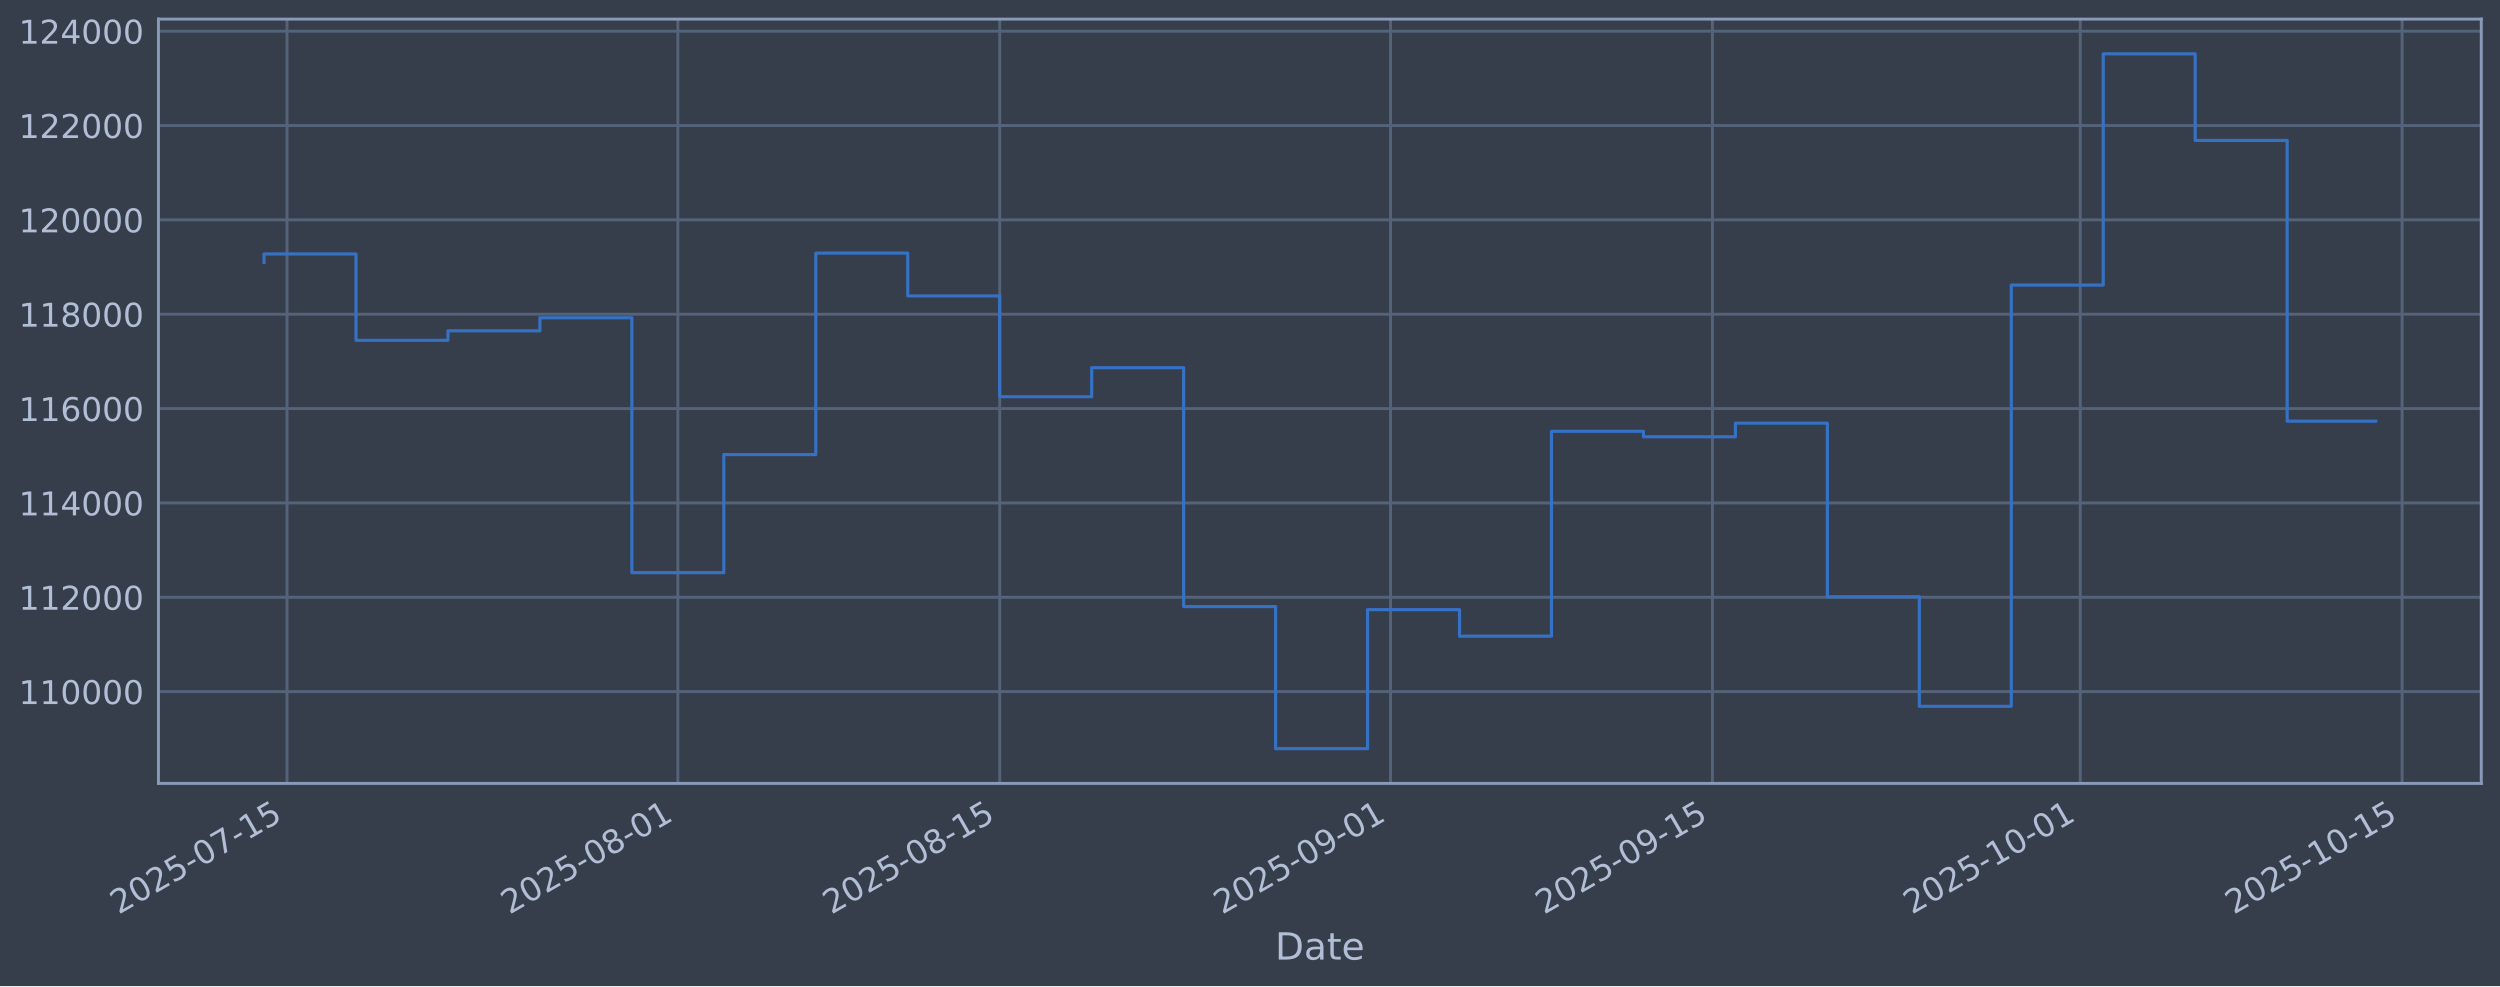
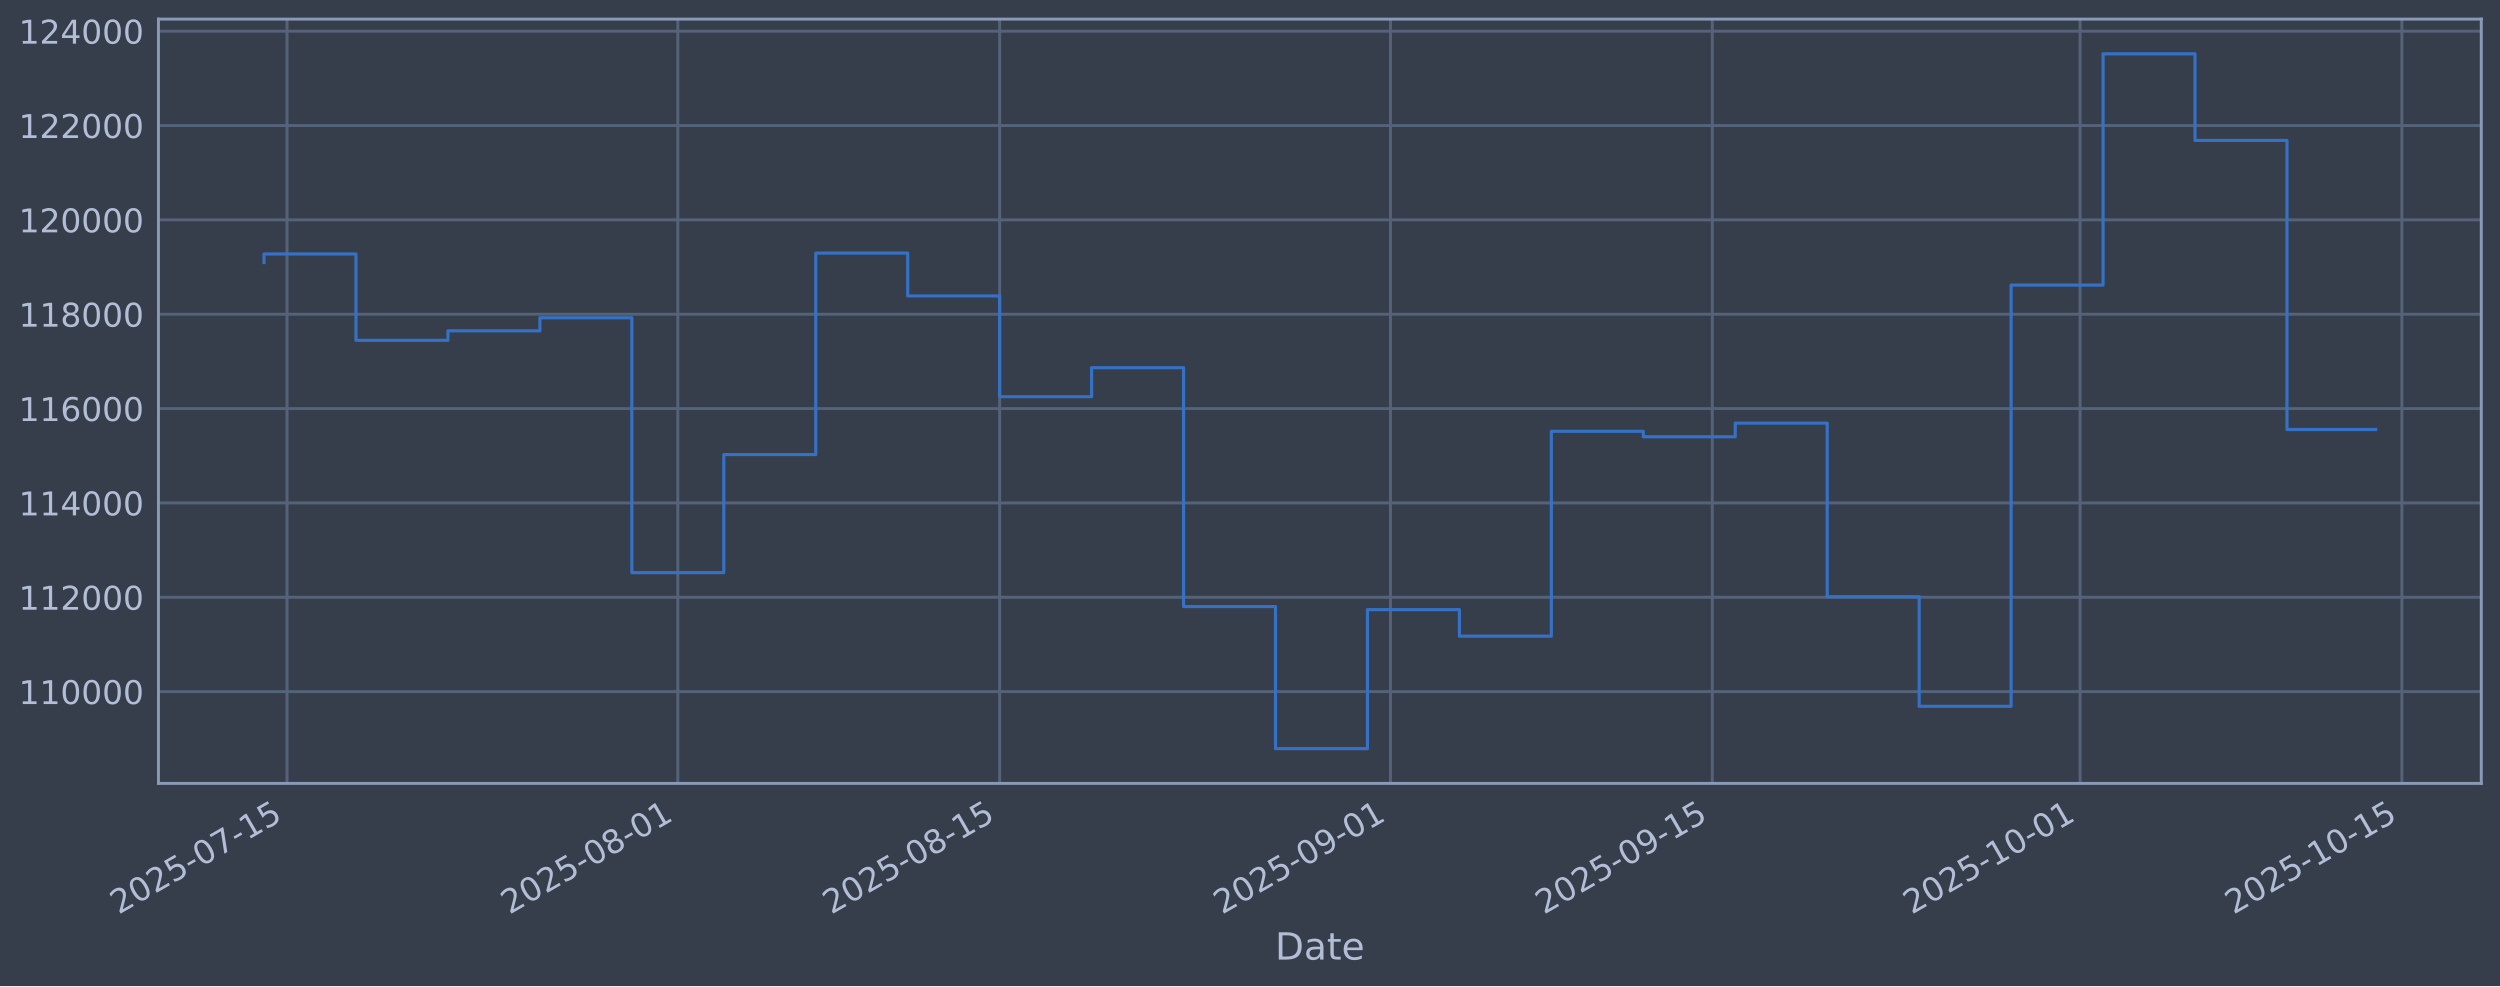
<svg xmlns="http://www.w3.org/2000/svg" xmlns:xlink="http://www.w3.org/1999/xlink" width="960.9pt" height="379.017pt" viewBox="0 0 960.9 379.017" version="1.1">
  <defs>
    <style type="text/css">*{stroke-linejoin: round; stroke-linecap: butt}</style>
  </defs>
  <g id="figure_1">
    <g id="patch_1">
      <path d="M 0 379.017  L 960.9 379.017  L 960.9 0  L 0 0  z " style="fill: #373e4b" />
    </g>
    <g id="axes_1">
      <g id="patch_2">
        <path d="M 60.901 301.107  L 953.701 301.107  L 953.701 7.347  L 60.901 7.347  z " style="fill: #373e4b" />
      </g>
      <g id="matplotlib.axis_1">
        <g id="xtick_1">
          <g id="line2d_1">
-             <path d="M 110.319 301.107  L 110.319 7.347  " clip-path="url(#p0533a27b7b)" style="fill: none; stroke: #546379; stroke-width: 1.12; stroke-linecap: square" />
+             <path d="M 110.318 301.107  L 110.318 7.347  " clip-path="url(#pcbdd37f767)" style="fill: none; stroke: #546379; stroke-width: 1.12; stroke-linecap: square" />
          </g>
          <g id="line2d_2" />
          <g id="text_1">
-             <g style="fill: #b1bed6" transform="translate(45.59331 351.6113) rotate(-30) scale(0.126 -0.126)">
+             <g style="fill: #b1bed6" transform="translate(45.59246 351.6113) rotate(-30) scale(0.126 -0.126)">
              <defs>
                <path id="DejaVuSans-32" d="M 1228 531  L 3431 531  L 3431 0  L 469 0  L 469 531  Q 828 903 1448 1529  Q 2069 2156 2228 2338  Q 2531 2678 2651 2914  Q 2772 3150 2772 3378  Q 2772 3750 2511 3984  Q 2250 4219 1831 4219  Q 1534 4219 1204 4116  Q 875 4013 500 3803  L 500 4441  Q 881 4594 1212 4672  Q 1544 4750 1819 4750  Q 2544 4750 2975 4387  Q 3406 4025 3406 3419  Q 3406 3131 3298 2873  Q 3191 2616 2906 2266  Q 2828 2175 2409 1742  Q 1991 1309 1228 531  z " transform="scale(0.015625)" />
                <path id="DejaVuSans-30" d="M 2034 4250  Q 1547 4250 1301 3770  Q 1056 3291 1056 2328  Q 1056 1369 1301 889  Q 1547 409 2034 409  Q 2525 409 2770 889  Q 3016 1369 3016 2328  Q 3016 3291 2770 3770  Q 2525 4250 2034 4250  z M 2034 4750  Q 2819 4750 3233 4129  Q 3647 3509 3647 2328  Q 3647 1150 3233 529  Q 2819 -91 2034 -91  Q 1250 -91 836 529  Q 422 1150 422 2328  Q 422 3509 836 4129  Q 1250 4750 2034 4750  z " transform="scale(0.015625)" />
                <path id="DejaVuSans-35" d="M 691 4666  L 3169 4666  L 3169 4134  L 1269 4134  L 1269 2991  Q 1406 3038 1543 3061  Q 1681 3084 1819 3084  Q 2600 3084 3056 2656  Q 3513 2228 3513 1497  Q 3513 744 3044 326  Q 2575 -91 1722 -91  Q 1428 -91 1123 -41  Q 819 9 494 109  L 494 744  Q 775 591 1075 516  Q 1375 441 1709 441  Q 2250 441 2565 725  Q 2881 1009 2881 1497  Q 2881 1984 2565 2268  Q 2250 2553 1709 2553  Q 1456 2553 1204 2497  Q 953 2441 691 2322  L 691 4666  z " transform="scale(0.015625)" />
                <path id="DejaVuSans-2d" d="M 313 2009  L 1997 2009  L 1997 1497  L 313 1497  L 313 2009  z " transform="scale(0.015625)" />
                <path id="DejaVuSans-37" d="M 525 4666  L 3525 4666  L 3525 4397  L 1831 0  L 1172 0  L 2766 4134  L 525 4134  L 525 4666  z " transform="scale(0.015625)" />
                <path id="DejaVuSans-31" d="M 794 531  L 1825 531  L 1825 4091  L 703 3866  L 703 4441  L 1819 4666  L 2450 4666  L 2450 531  L 3481 531  L 3481 0  L 794 0  L 794 531  z " transform="scale(0.015625)" />
              </defs>
              <use xlink:href="#DejaVuSans-32" />
              <use xlink:href="#DejaVuSans-30" transform="translate(63.62305 0)" />
              <use xlink:href="#DejaVuSans-32" transform="translate(127.2461 0)" />
              <use xlink:href="#DejaVuSans-35" transform="translate(190.8691 0)" />
              <use xlink:href="#DejaVuSans-2d" transform="translate(254.4922 0)" />
              <use xlink:href="#DejaVuSans-30" transform="translate(290.5762 0)" />
              <use xlink:href="#DejaVuSans-37" transform="translate(354.1992 0)" />
              <use xlink:href="#DejaVuSans-2d" transform="translate(417.8223 0)" />
              <use xlink:href="#DejaVuSans-31" transform="translate(453.9062 0)" />
              <use xlink:href="#DejaVuSans-35" transform="translate(517.5293 0)" />
            </g>
          </g>
        </g>
        <g id="xtick_2">
          <g id="line2d_3">
-             <path d="M 260.539 301.107  L 260.539 7.347  " clip-path="url(#p0533a27b7b)" style="fill: none; stroke: #546379; stroke-width: 1.12; stroke-linecap: square" />
+             <path d="M 260.524 301.107  L 260.524 7.347  " clip-path="url(#pcbdd37f767)" style="fill: none; stroke: #546379; stroke-width: 1.12; stroke-linecap: square" />
          </g>
          <g id="line2d_4" />
          <g id="text_2">
-             <g style="fill: #b1bed6" transform="translate(195.8137 351.6113) rotate(-30) scale(0.126 -0.126)">
+             <g style="fill: #b1bed6" transform="translate(195.7986 351.6113) rotate(-30) scale(0.126 -0.126)">
              <defs>
                <path id="DejaVuSans-38" d="M 2034 2216  Q 1584 2216 1326 1975  Q 1069 1734 1069 1313  Q 1069 891 1326 650  Q 1584 409 2034 409  Q 2484 409 2743 651  Q 3003 894 3003 1313  Q 3003 1734 2745 1975  Q 2488 2216 2034 2216  z M 1403 2484  Q 997 2584 770 2862  Q 544 3141 544 3541  Q 544 4100 942 4425  Q 1341 4750 2034 4750  Q 2731 4750 3128 4425  Q 3525 4100 3525 3541  Q 3525 3141 3298 2862  Q 3072 2584 2669 2484  Q 3125 2378 3379 2068  Q 3634 1759 3634 1313  Q 3634 634 3220 271  Q 2806 -91 2034 -91  Q 1263 -91 848 271  Q 434 634 434 1313  Q 434 1759 690 2068  Q 947 2378 1403 2484  z M 1172 3481  Q 1172 3119 1398 2916  Q 1625 2713 2034 2713  Q 2441 2713 2670 2916  Q 2900 3119 2900 3481  Q 2900 3844 2670 4047  Q 2441 4250 2034 4250  Q 1625 4250 1398 4047  Q 1172 3844 1172 3481  z " transform="scale(0.015625)" />
              </defs>
              <use xlink:href="#DejaVuSans-32" />
              <use xlink:href="#DejaVuSans-30" transform="translate(63.62305 0)" />
              <use xlink:href="#DejaVuSans-32" transform="translate(127.2461 0)" />
              <use xlink:href="#DejaVuSans-35" transform="translate(190.8691 0)" />
              <use xlink:href="#DejaVuSans-2d" transform="translate(254.4922 0)" />
              <use xlink:href="#DejaVuSans-30" transform="translate(290.5762 0)" />
              <use xlink:href="#DejaVuSans-38" transform="translate(354.1992 0)" />
              <use xlink:href="#DejaVuSans-2d" transform="translate(417.8223 0)" />
              <use xlink:href="#DejaVuSans-30" transform="translate(453.9062 0)" />
              <use xlink:href="#DejaVuSans-31" transform="translate(517.5293 0)" />
            </g>
          </g>
        </g>
        <g id="xtick_3">
          <g id="line2d_5">
-             <path d="M 384.25 301.107  L 384.25 7.347  " clip-path="url(#p0533a27b7b)" style="fill: none; stroke: #546379; stroke-width: 1.12; stroke-linecap: square" />
+             <path d="M 384.223 301.107  L 384.223 7.347  " clip-path="url(#pcbdd37f767)" style="fill: none; stroke: #546379; stroke-width: 1.12; stroke-linecap: square" />
          </g>
          <g id="line2d_6" />
          <g id="text_3">
-             <g style="fill: #b1bed6" transform="translate(319.5247 351.6113) rotate(-30) scale(0.126 -0.126)">
+             <g style="fill: #b1bed6" transform="translate(319.4977 351.6113) rotate(-30) scale(0.126 -0.126)">
              <use xlink:href="#DejaVuSans-32" />
              <use xlink:href="#DejaVuSans-30" transform="translate(63.62305 0)" />
              <use xlink:href="#DejaVuSans-32" transform="translate(127.2461 0)" />
              <use xlink:href="#DejaVuSans-35" transform="translate(190.8691 0)" />
              <use xlink:href="#DejaVuSans-2d" transform="translate(254.4922 0)" />
              <use xlink:href="#DejaVuSans-30" transform="translate(290.5762 0)" />
              <use xlink:href="#DejaVuSans-38" transform="translate(354.1992 0)" />
              <use xlink:href="#DejaVuSans-2d" transform="translate(417.8223 0)" />
              <use xlink:href="#DejaVuSans-31" transform="translate(453.9062 0)" />
              <use xlink:href="#DejaVuSans-35" transform="translate(517.5293 0)" />
            </g>
          </g>
        </g>
        <g id="xtick_4">
          <g id="line2d_7">
-             <path d="M 534.471 301.107  L 534.471 7.347  " clip-path="url(#p0533a27b7b)" style="fill: none; stroke: #546379; stroke-width: 1.12; stroke-linecap: square" />
+             <path d="M 534.429 301.107  L 534.429 7.347  " clip-path="url(#pcbdd37f767)" style="fill: none; stroke: #546379; stroke-width: 1.12; stroke-linecap: square" />
          </g>
          <g id="line2d_8" />
          <g id="text_4">
-             <g style="fill: #b1bed6" transform="translate(469.7451 351.6113) rotate(-30) scale(0.126 -0.126)">
+             <g style="fill: #b1bed6" transform="translate(469.7038 351.6113) rotate(-30) scale(0.126 -0.126)">
              <defs>
                <path id="DejaVuSans-39" d="M 703 97  L 703 672  Q 941 559 1184 500  Q 1428 441 1663 441  Q 2288 441 2617 861  Q 2947 1281 2994 2138  Q 2813 1869 2534 1725  Q 2256 1581 1919 1581  Q 1219 1581 811 2004  Q 403 2428 403 3163  Q 403 3881 828 4315  Q 1253 4750 1959 4750  Q 2769 4750 3195 4129  Q 3622 3509 3622 2328  Q 3622 1225 3098 567  Q 2575 -91 1691 -91  Q 1453 -91 1209 -44  Q 966 3 703 97  z M 1959 2075  Q 2384 2075 2632 2365  Q 2881 2656 2881 3163  Q 2881 3666 2632 3958  Q 2384 4250 1959 4250  Q 1534 4250 1286 3958  Q 1038 3666 1038 3163  Q 1038 2656 1286 2365  Q 1534 2075 1959 2075  z " transform="scale(0.015625)" />
              </defs>
              <use xlink:href="#DejaVuSans-32" />
              <use xlink:href="#DejaVuSans-30" transform="translate(63.62305 0)" />
              <use xlink:href="#DejaVuSans-32" transform="translate(127.2461 0)" />
              <use xlink:href="#DejaVuSans-35" transform="translate(190.8691 0)" />
              <use xlink:href="#DejaVuSans-2d" transform="translate(254.4922 0)" />
              <use xlink:href="#DejaVuSans-30" transform="translate(290.5762 0)" />
              <use xlink:href="#DejaVuSans-39" transform="translate(354.1992 0)" />
              <use xlink:href="#DejaVuSans-2d" transform="translate(417.8223 0)" />
              <use xlink:href="#DejaVuSans-30" transform="translate(453.9062 0)" />
              <use xlink:href="#DejaVuSans-31" transform="translate(517.5293 0)" />
            </g>
          </g>
        </g>
        <g id="xtick_5">
          <g id="line2d_9">
-             <path d="M 658.182 301.107  L 658.182 7.347  " clip-path="url(#p0533a27b7b)" style="fill: none; stroke: #546379; stroke-width: 1.12; stroke-linecap: square" />
+             <path d="M 658.128 301.107  L 658.128 7.347  " clip-path="url(#pcbdd37f767)" style="fill: none; stroke: #546379; stroke-width: 1.12; stroke-linecap: square" />
          </g>
          <g id="line2d_10" />
          <g id="text_5">
-             <g style="fill: #b1bed6" transform="translate(593.4561 351.6113) rotate(-30) scale(0.126 -0.126)">
+             <g style="fill: #b1bed6" transform="translate(593.403 351.6113) rotate(-30) scale(0.126 -0.126)">
              <use xlink:href="#DejaVuSans-32" />
              <use xlink:href="#DejaVuSans-30" transform="translate(63.62305 0)" />
              <use xlink:href="#DejaVuSans-32" transform="translate(127.2461 0)" />
              <use xlink:href="#DejaVuSans-35" transform="translate(190.8691 0)" />
              <use xlink:href="#DejaVuSans-2d" transform="translate(254.4922 0)" />
              <use xlink:href="#DejaVuSans-30" transform="translate(290.5762 0)" />
              <use xlink:href="#DejaVuSans-39" transform="translate(354.1992 0)" />
              <use xlink:href="#DejaVuSans-2d" transform="translate(417.8223 0)" />
              <use xlink:href="#DejaVuSans-31" transform="translate(453.9062 0)" />
              <use xlink:href="#DejaVuSans-35" transform="translate(517.5293 0)" />
            </g>
          </g>
        </g>
        <g id="xtick_6">
          <g id="line2d_11">
-             <path d="M 799.566 301.107  L 799.566 7.347  " clip-path="url(#p0533a27b7b)" style="fill: none; stroke: #546379; stroke-width: 1.12; stroke-linecap: square" />
+             <path d="M 799.499 301.107  L 799.499 7.347  " clip-path="url(#pcbdd37f767)" style="fill: none; stroke: #546379; stroke-width: 1.12; stroke-linecap: square" />
          </g>
          <g id="line2d_12" />
          <g id="text_6">
-             <g style="fill: #b1bed6" transform="translate(734.84 351.6113) rotate(-30) scale(0.126 -0.126)">
+             <g style="fill: #b1bed6" transform="translate(734.7734 351.6113) rotate(-30) scale(0.126 -0.126)">
              <use xlink:href="#DejaVuSans-32" />
              <use xlink:href="#DejaVuSans-30" transform="translate(63.62305 0)" />
              <use xlink:href="#DejaVuSans-32" transform="translate(127.2461 0)" />
              <use xlink:href="#DejaVuSans-35" transform="translate(190.8691 0)" />
              <use xlink:href="#DejaVuSans-2d" transform="translate(254.4922 0)" />
              <use xlink:href="#DejaVuSans-31" transform="translate(290.5762 0)" />
              <use xlink:href="#DejaVuSans-30" transform="translate(354.1992 0)" />
              <use xlink:href="#DejaVuSans-2d" transform="translate(417.8223 0)" />
              <use xlink:href="#DejaVuSans-30" transform="translate(453.9062 0)" />
              <use xlink:href="#DejaVuSans-31" transform="translate(517.5293 0)" />
            </g>
          </g>
        </g>
        <g id="xtick_7">
          <g id="line2d_13">
-             <path d="M 923.276 301.107  L 923.276 7.347  " clip-path="url(#p0533a27b7b)" style="fill: none; stroke: #546379; stroke-width: 1.12; stroke-linecap: square" />
+             <path d="M 923.198 301.107  L 923.198 7.347  " clip-path="url(#pcbdd37f767)" style="fill: none; stroke: #546379; stroke-width: 1.12; stroke-linecap: square" />
          </g>
          <g id="line2d_14" />
          <g id="text_7">
-             <g style="fill: #b1bed6" transform="translate(858.551 351.6113) rotate(-30) scale(0.126 -0.126)">
+             <g style="fill: #b1bed6" transform="translate(858.4726 351.6113) rotate(-30) scale(0.126 -0.126)">
              <use xlink:href="#DejaVuSans-32" />
              <use xlink:href="#DejaVuSans-30" transform="translate(63.62305 0)" />
              <use xlink:href="#DejaVuSans-32" transform="translate(127.2461 0)" />
              <use xlink:href="#DejaVuSans-35" transform="translate(190.8691 0)" />
              <use xlink:href="#DejaVuSans-2d" transform="translate(254.4922 0)" />
              <use xlink:href="#DejaVuSans-31" transform="translate(290.5762 0)" />
              <use xlink:href="#DejaVuSans-30" transform="translate(354.1992 0)" />
              <use xlink:href="#DejaVuSans-2d" transform="translate(417.8223 0)" />
              <use xlink:href="#DejaVuSans-31" transform="translate(453.9062 0)" />
              <use xlink:href="#DejaVuSans-35" transform="translate(517.5293 0)" />
            </g>
          </g>
        </g>
        <g id="text_8">
          <g style="fill: #b1bed6" transform="translate(490.0914 368.8224) scale(0.144 -0.144)">
            <defs>
              <path id="DejaVuSans-44" d="M 1259 4147  L 1259 519  L 2022 519  Q 2988 519 3436 956  Q 3884 1394 3884 2338  Q 3884 3275 3436 3711  Q 2988 4147 2022 4147  L 1259 4147  z M 628 4666  L 1925 4666  Q 3281 4666 3915 4102  Q 4550 3538 4550 2338  Q 4550 1131 3912 565  Q 3275 0 1925 0  L 628 0  L 628 4666  z " transform="scale(0.015625)" />
              <path id="DejaVuSans-61" d="M 2194 1759  Q 1497 1759 1228 1600  Q 959 1441 959 1056  Q 959 750 1161 570  Q 1363 391 1709 391  Q 2188 391 2477 730  Q 2766 1069 2766 1631  L 2766 1759  L 2194 1759  z M 3341 1997  L 3341 0  L 2766 0  L 2766 531  Q 2569 213 2275 61  Q 1981 -91 1556 -91  Q 1019 -91 701 211  Q 384 513 384 1019  Q 384 1609 779 1909  Q 1175 2209 1959 2209  L 2766 2209  L 2766 2266  Q 2766 2663 2505 2880  Q 2244 3097 1772 3097  Q 1472 3097 1187 3025  Q 903 2953 641 2809  L 641 3341  Q 956 3463 1253 3523  Q 1550 3584 1831 3584  Q 2591 3584 2966 3190  Q 3341 2797 3341 1997  z " transform="scale(0.015625)" />
              <path id="DejaVuSans-74" d="M 1172 4494  L 1172 3500  L 2356 3500  L 2356 3053  L 1172 3053  L 1172 1153  Q 1172 725 1289 603  Q 1406 481 1766 481  L 2356 481  L 2356 0  L 1766 0  Q 1100 0 847 248  Q 594 497 594 1153  L 594 3053  L 172 3053  L 172 3500  L 594 3500  L 594 4494  L 1172 4494  z " transform="scale(0.015625)" />
              <path id="DejaVuSans-65" d="M 3597 1894  L 3597 1613  L 953 1613  Q 991 1019 1311 708  Q 1631 397 2203 397  Q 2534 397 2845 478  Q 3156 559 3463 722  L 3463 178  Q 3153 47 2828 -22  Q 2503 -91 2169 -91  Q 1331 -91 842 396  Q 353 884 353 1716  Q 353 2575 817 3079  Q 1281 3584 2069 3584  Q 2775 3584 3186 3129  Q 3597 2675 3597 1894  z M 3022 2063  Q 3016 2534 2758 2815  Q 2500 3097 2075 3097  Q 1594 3097 1305 2825  Q 1016 2553 972 2059  L 3022 2063  z " transform="scale(0.015625)" />
            </defs>
            <use xlink:href="#DejaVuSans-44" />
            <use xlink:href="#DejaVuSans-61" transform="translate(77.00195 0)" />
            <use xlink:href="#DejaVuSans-74" transform="translate(138.2812 0)" />
            <use xlink:href="#DejaVuSans-65" transform="translate(177.4902 0)" />
          </g>
        </g>
      </g>
      <g id="matplotlib.axis_2">
        <g id="ytick_1">
          <g id="line2d_15">
-             <path d="M 60.901 265.829  L 953.701 265.829  " clip-path="url(#p0533a27b7b)" style="fill: none; stroke: #546379; stroke-width: 1.12; stroke-linecap: square" />
+             <path d="M 60.901 265.829  L 953.701 265.829  " clip-path="url(#pcbdd37f767)" style="fill: none; stroke: #546379; stroke-width: 1.12; stroke-linecap: square" />
          </g>
          <g id="line2d_16" />
          <g id="text_9">
            <g style="fill: #b1bed6" transform="translate(7.2 270.6164) scale(0.126 -0.126)">
              <use xlink:href="#DejaVuSans-31" />
              <use xlink:href="#DejaVuSans-31" transform="translate(63.62305 0)" />
              <use xlink:href="#DejaVuSans-30" transform="translate(127.2461 0)" />
              <use xlink:href="#DejaVuSans-30" transform="translate(190.8691 0)" />
              <use xlink:href="#DejaVuSans-30" transform="translate(254.4922 0)" />
              <use xlink:href="#DejaVuSans-30" transform="translate(318.1152 0)" />
            </g>
          </g>
        </g>
        <g id="ytick_2">
          <g id="line2d_17">
-             <path d="M 60.901 229.566  L 953.701 229.566  " clip-path="url(#p0533a27b7b)" style="fill: none; stroke: #546379; stroke-width: 1.12; stroke-linecap: square" />
+             <path d="M 60.901 229.566  L 953.701 229.566  " clip-path="url(#pcbdd37f767)" style="fill: none; stroke: #546379; stroke-width: 1.12; stroke-linecap: square" />
          </g>
          <g id="line2d_18" />
          <g id="text_10">
            <g style="fill: #b1bed6" transform="translate(7.2 234.3532) scale(0.126 -0.126)">
              <use xlink:href="#DejaVuSans-31" />
              <use xlink:href="#DejaVuSans-31" transform="translate(63.62305 0)" />
              <use xlink:href="#DejaVuSans-32" transform="translate(127.2461 0)" />
              <use xlink:href="#DejaVuSans-30" transform="translate(190.8691 0)" />
              <use xlink:href="#DejaVuSans-30" transform="translate(254.4922 0)" />
              <use xlink:href="#DejaVuSans-30" transform="translate(318.1152 0)" />
            </g>
          </g>
        </g>
        <g id="ytick_3">
          <g id="line2d_19">
-             <path d="M 60.901 193.303  L 953.701 193.303  " clip-path="url(#p0533a27b7b)" style="fill: none; stroke: #546379; stroke-width: 1.12; stroke-linecap: square" />
+             <path d="M 60.901 193.303  L 953.701 193.303  " clip-path="url(#pcbdd37f767)" style="fill: none; stroke: #546379; stroke-width: 1.12; stroke-linecap: square" />
          </g>
          <g id="line2d_20" />
          <g id="text_11">
            <g style="fill: #b1bed6" transform="translate(7.2 198.09) scale(0.126 -0.126)">
              <defs>
                <path id="DejaVuSans-34" d="M 2419 4116  L 825 1625  L 2419 1625  L 2419 4116  z M 2253 4666  L 3047 4666  L 3047 1625  L 3713 1625  L 3713 1100  L 3047 1100  L 3047 0  L 2419 0  L 2419 1100  L 313 1100  L 313 1709  L 2253 4666  z " transform="scale(0.015625)" />
              </defs>
              <use xlink:href="#DejaVuSans-31" />
              <use xlink:href="#DejaVuSans-31" transform="translate(63.62305 0)" />
              <use xlink:href="#DejaVuSans-34" transform="translate(127.2461 0)" />
              <use xlink:href="#DejaVuSans-30" transform="translate(190.8691 0)" />
              <use xlink:href="#DejaVuSans-30" transform="translate(254.4922 0)" />
              <use xlink:href="#DejaVuSans-30" transform="translate(318.1152 0)" />
            </g>
          </g>
        </g>
        <g id="ytick_4">
          <g id="line2d_21">
-             <path d="M 60.901 157.04  L 953.701 157.04  " clip-path="url(#p0533a27b7b)" style="fill: none; stroke: #546379; stroke-width: 1.12; stroke-linecap: square" />
+             <path d="M 60.901 157.04  L 953.701 157.04  " clip-path="url(#pcbdd37f767)" style="fill: none; stroke: #546379; stroke-width: 1.12; stroke-linecap: square" />
          </g>
          <g id="line2d_22" />
          <g id="text_12">
            <g style="fill: #b1bed6" transform="translate(7.2 161.8268) scale(0.126 -0.126)">
              <defs>
                <path id="DejaVuSans-36" d="M 2113 2584  Q 1688 2584 1439 2293  Q 1191 2003 1191 1497  Q 1191 994 1439 701  Q 1688 409 2113 409  Q 2538 409 2786 701  Q 3034 994 3034 1497  Q 3034 2003 2786 2293  Q 2538 2584 2113 2584  z M 3366 4563  L 3366 3988  Q 3128 4100 2886 4159  Q 2644 4219 2406 4219  Q 1781 4219 1451 3797  Q 1122 3375 1075 2522  Q 1259 2794 1537 2939  Q 1816 3084 2150 3084  Q 2853 3084 3261 2657  Q 3669 2231 3669 1497  Q 3669 778 3244 343  Q 2819 -91 2113 -91  Q 1303 -91 875 529  Q 447 1150 447 2328  Q 447 3434 972 4092  Q 1497 4750 2381 4750  Q 2619 4750 2861 4703  Q 3103 4656 3366 4563  z " transform="scale(0.015625)" />
              </defs>
              <use xlink:href="#DejaVuSans-31" />
              <use xlink:href="#DejaVuSans-31" transform="translate(63.62305 0)" />
              <use xlink:href="#DejaVuSans-36" transform="translate(127.2461 0)" />
              <use xlink:href="#DejaVuSans-30" transform="translate(190.8691 0)" />
              <use xlink:href="#DejaVuSans-30" transform="translate(254.4922 0)" />
              <use xlink:href="#DejaVuSans-30" transform="translate(318.1152 0)" />
            </g>
          </g>
        </g>
        <g id="ytick_5">
          <g id="line2d_23">
-             <path d="M 60.901 120.777  L 953.701 120.777  " clip-path="url(#p0533a27b7b)" style="fill: none; stroke: #546379; stroke-width: 1.12; stroke-linecap: square" />
+             <path d="M 60.901 120.777  L 953.701 120.777  " clip-path="url(#pcbdd37f767)" style="fill: none; stroke: #546379; stroke-width: 1.12; stroke-linecap: square" />
          </g>
          <g id="line2d_24" />
          <g id="text_13">
            <g style="fill: #b1bed6" transform="translate(7.2 125.5636) scale(0.126 -0.126)">
              <use xlink:href="#DejaVuSans-31" />
              <use xlink:href="#DejaVuSans-31" transform="translate(63.62305 0)" />
              <use xlink:href="#DejaVuSans-38" transform="translate(127.2461 0)" />
              <use xlink:href="#DejaVuSans-30" transform="translate(190.8691 0)" />
              <use xlink:href="#DejaVuSans-30" transform="translate(254.4922 0)" />
              <use xlink:href="#DejaVuSans-30" transform="translate(318.1152 0)" />
            </g>
          </g>
        </g>
        <g id="ytick_6">
          <g id="line2d_25">
-             <path d="M 60.901 84.513  L 953.701 84.513  " clip-path="url(#p0533a27b7b)" style="fill: none; stroke: #546379; stroke-width: 1.12; stroke-linecap: square" />
+             <path d="M 60.901 84.513  L 953.701 84.513  " clip-path="url(#pcbdd37f767)" style="fill: none; stroke: #546379; stroke-width: 1.12; stroke-linecap: square" />
          </g>
          <g id="line2d_26" />
          <g id="text_14">
            <g style="fill: #b1bed6" transform="translate(7.2 89.30043) scale(0.126 -0.126)">
              <use xlink:href="#DejaVuSans-31" />
              <use xlink:href="#DejaVuSans-32" transform="translate(63.62305 0)" />
              <use xlink:href="#DejaVuSans-30" transform="translate(127.2461 0)" />
              <use xlink:href="#DejaVuSans-30" transform="translate(190.8691 0)" />
              <use xlink:href="#DejaVuSans-30" transform="translate(254.4922 0)" />
              <use xlink:href="#DejaVuSans-30" transform="translate(318.1152 0)" />
            </g>
          </g>
        </g>
        <g id="ytick_7">
          <g id="line2d_27">
-             <path d="M 60.901 48.25  L 953.701 48.25  " clip-path="url(#p0533a27b7b)" style="fill: none; stroke: #546379; stroke-width: 1.12; stroke-linecap: square" />
+             <path d="M 60.901 48.25  L 953.701 48.25  " clip-path="url(#pcbdd37f767)" style="fill: none; stroke: #546379; stroke-width: 1.12; stroke-linecap: square" />
          </g>
          <g id="line2d_28" />
          <g id="text_15">
            <g style="fill: #b1bed6" transform="translate(7.2 53.03723) scale(0.126 -0.126)">
              <use xlink:href="#DejaVuSans-31" />
              <use xlink:href="#DejaVuSans-32" transform="translate(63.62305 0)" />
              <use xlink:href="#DejaVuSans-32" transform="translate(127.2461 0)" />
              <use xlink:href="#DejaVuSans-30" transform="translate(190.8691 0)" />
              <use xlink:href="#DejaVuSans-30" transform="translate(254.4922 0)" />
              <use xlink:href="#DejaVuSans-30" transform="translate(318.1152 0)" />
            </g>
          </g>
        </g>
        <g id="ytick_8">
          <g id="line2d_29">
-             <path d="M 60.901 11.987  L 953.701 11.987  " clip-path="url(#p0533a27b7b)" style="fill: none; stroke: #546379; stroke-width: 1.12; stroke-linecap: square" />
+             <path d="M 60.901 11.987  L 953.701 11.987  " clip-path="url(#pcbdd37f767)" style="fill: none; stroke: #546379; stroke-width: 1.12; stroke-linecap: square" />
          </g>
          <g id="line2d_30" />
          <g id="text_16">
            <g style="fill: #b1bed6" transform="translate(7.2 16.77403) scale(0.126 -0.126)">
              <use xlink:href="#DejaVuSans-31" />
              <use xlink:href="#DejaVuSans-32" transform="translate(63.62305 0)" />
              <use xlink:href="#DejaVuSans-34" transform="translate(127.2461 0)" />
              <use xlink:href="#DejaVuSans-30" transform="translate(190.8691 0)" />
              <use xlink:href="#DejaVuSans-30" transform="translate(254.4922 0)" />
              <use xlink:href="#DejaVuSans-30" transform="translate(318.1152 0)" />
            </g>
          </g>
        </g>
      </g>
      <g id="line2d_31">
-         <path d="M 101.482 100.915  L 101.482 97.625  L 136.828 97.625  L 136.828 130.807  L 172.174 130.807  L 172.174 127.153  L 207.52 127.153  L 207.52 122.127  L 242.866 122.127  L 242.866 220.107  L 278.212 220.107  L 278.212 174.728  L 313.558 174.728  L 313.558 97.289  L 348.904 97.289  L 348.904 113.743  L 384.25 113.743  L 384.25 152.487  L 419.596 152.487  L 419.596 141.321  L 454.942 141.321  L 454.942 233.129  L 490.288 233.129  L 490.288 287.754  L 525.634 287.754  L 525.634 234.325  L 560.98 234.325  L 560.98 244.516  L 596.326 244.516  L 596.326 165.785  L 631.672 165.785  L 631.672 167.875  L 667.018 167.875  L 667.018 162.635  L 702.364 162.635  L 702.364 229.38  L 737.71 229.38  L 737.71 271.471  L 773.056 271.471  L 773.056 109.577  L 808.402 109.577  L 808.402 20.7  L 843.748 20.7  L 843.748 53.973  L 879.094 53.973  L 879.094 161.877  L 913.119 161.877  " clip-path="url(#p0533a27b7b)" style="fill: none; stroke: #3572c6; stroke-width: 1.2; stroke-linecap: square" />
+         <path d="M 101.482 100.915  L 101.482 97.625  L 136.825 97.625  L 136.825 130.807  L 172.168 130.807  L 172.168 127.153  L 207.51 127.153  L 207.51 122.127  L 242.853 122.127  L 242.853 220.107  L 278.195 220.107  L 278.195 174.728  L 313.538 174.728  L 313.538 97.289  L 348.881 97.289  L 348.881 113.743  L 384.223 113.743  L 384.223 152.487  L 419.566 152.487  L 419.566 141.321  L 454.908 141.321  L 454.908 233.129  L 490.251 233.129  L 490.251 287.754  L 525.594 287.754  L 525.594 234.325  L 560.936 234.325  L 560.936 244.516  L 596.279 244.516  L 596.279 165.785  L 631.622 165.785  L 631.622 167.875  L 666.964 167.875  L 666.964 162.635  L 702.307 162.635  L 702.307 229.38  L 737.649 229.38  L 737.649 271.471  L 772.992 271.471  L 772.992 109.577  L 808.335 109.577  L 808.335 20.7  L 843.677 20.7  L 843.677 53.973  L 879.02 53.973  L 879.02 165.092  L 913.119 165.092  " clip-path="url(#pcbdd37f767)" style="fill: none; stroke: #3572c6; stroke-width: 1.2; stroke-linecap: square" />
      </g>
      <g id="patch_3">
        <path d="M 60.901 301.107  L 60.901 7.347  " style="fill: none; stroke: #899ab8; stroke-width: 1.12; stroke-linejoin: miter; stroke-linecap: square" />
      </g>
      <g id="patch_4">
        <path d="M 953.701 301.107  L 953.701 7.347  " style="fill: none; stroke: #899ab8; stroke-width: 1.12; stroke-linejoin: miter; stroke-linecap: square" />
      </g>
      <g id="patch_5">
        <path d="M 60.901 301.107  L 953.701 301.107  " style="fill: none; stroke: #899ab8; stroke-width: 1.12; stroke-linejoin: miter; stroke-linecap: square" />
      </g>
      <g id="patch_6">
        <path d="M 60.901 7.347  L 953.701 7.347  " style="fill: none; stroke: #899ab8; stroke-width: 1.12; stroke-linejoin: miter; stroke-linecap: square" />
      </g>
    </g>
  </g>
  <defs>
-     <clipPath id="p0533a27b7b">
+     <clipPath id="pcbdd37f767">
      <rect x="60.901" y="7.347" width="892.8" height="293.76" />
    </clipPath>
  </defs>
</svg>
